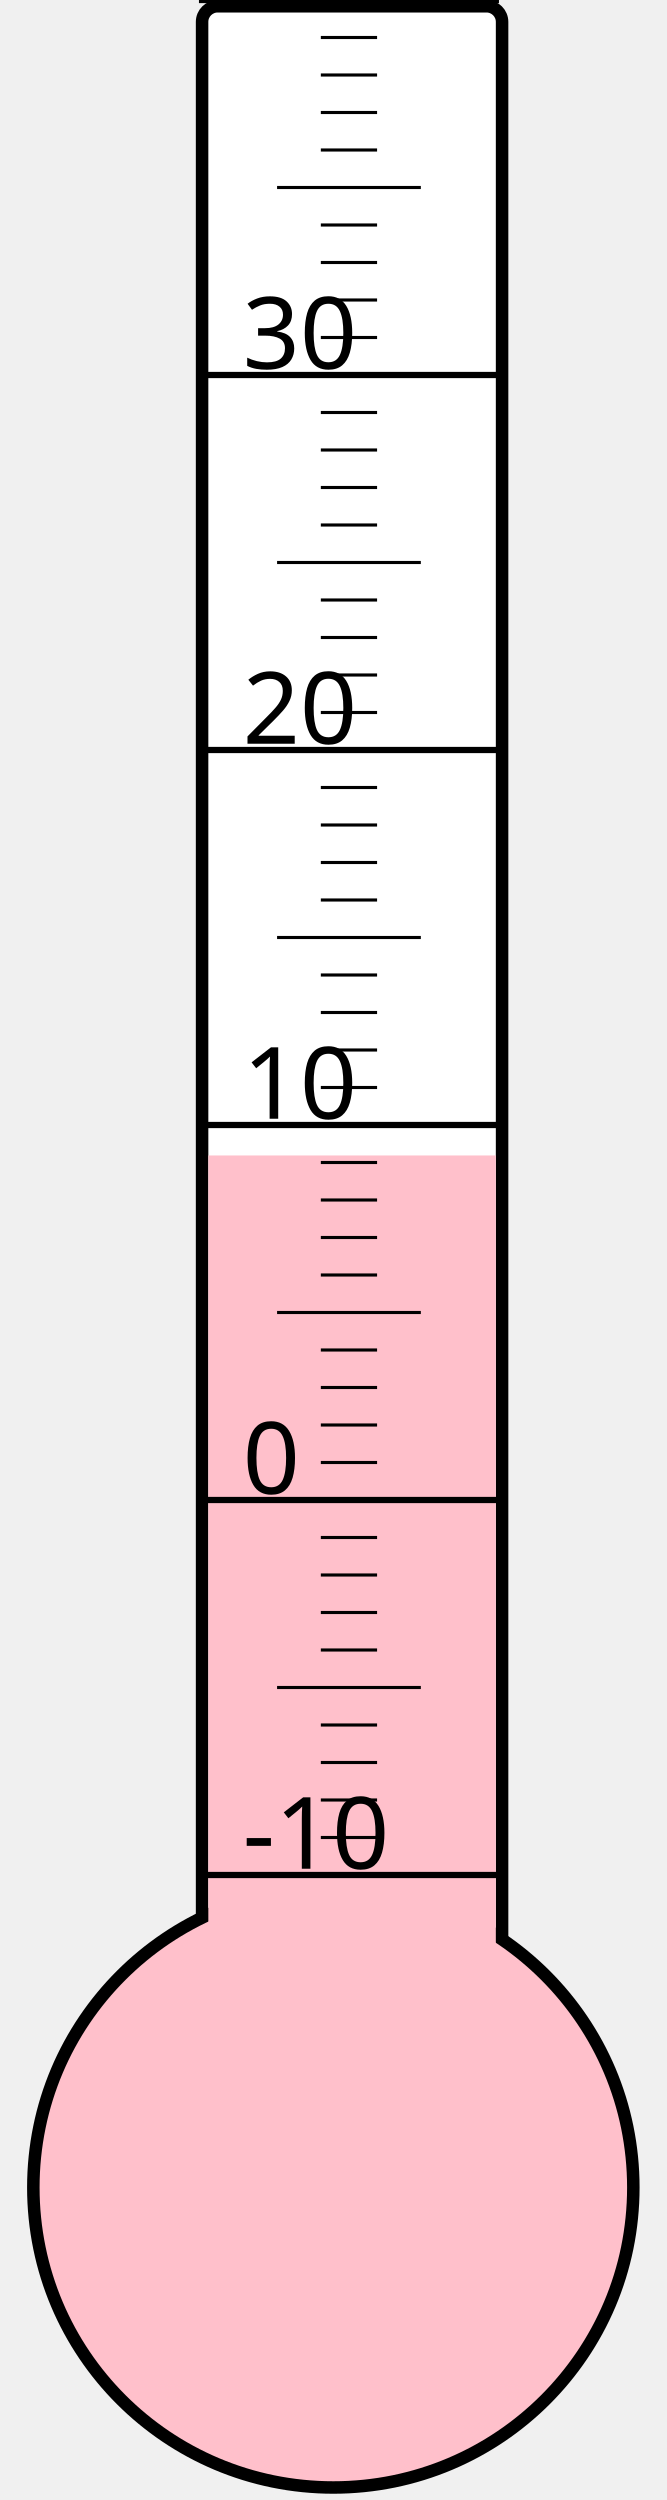
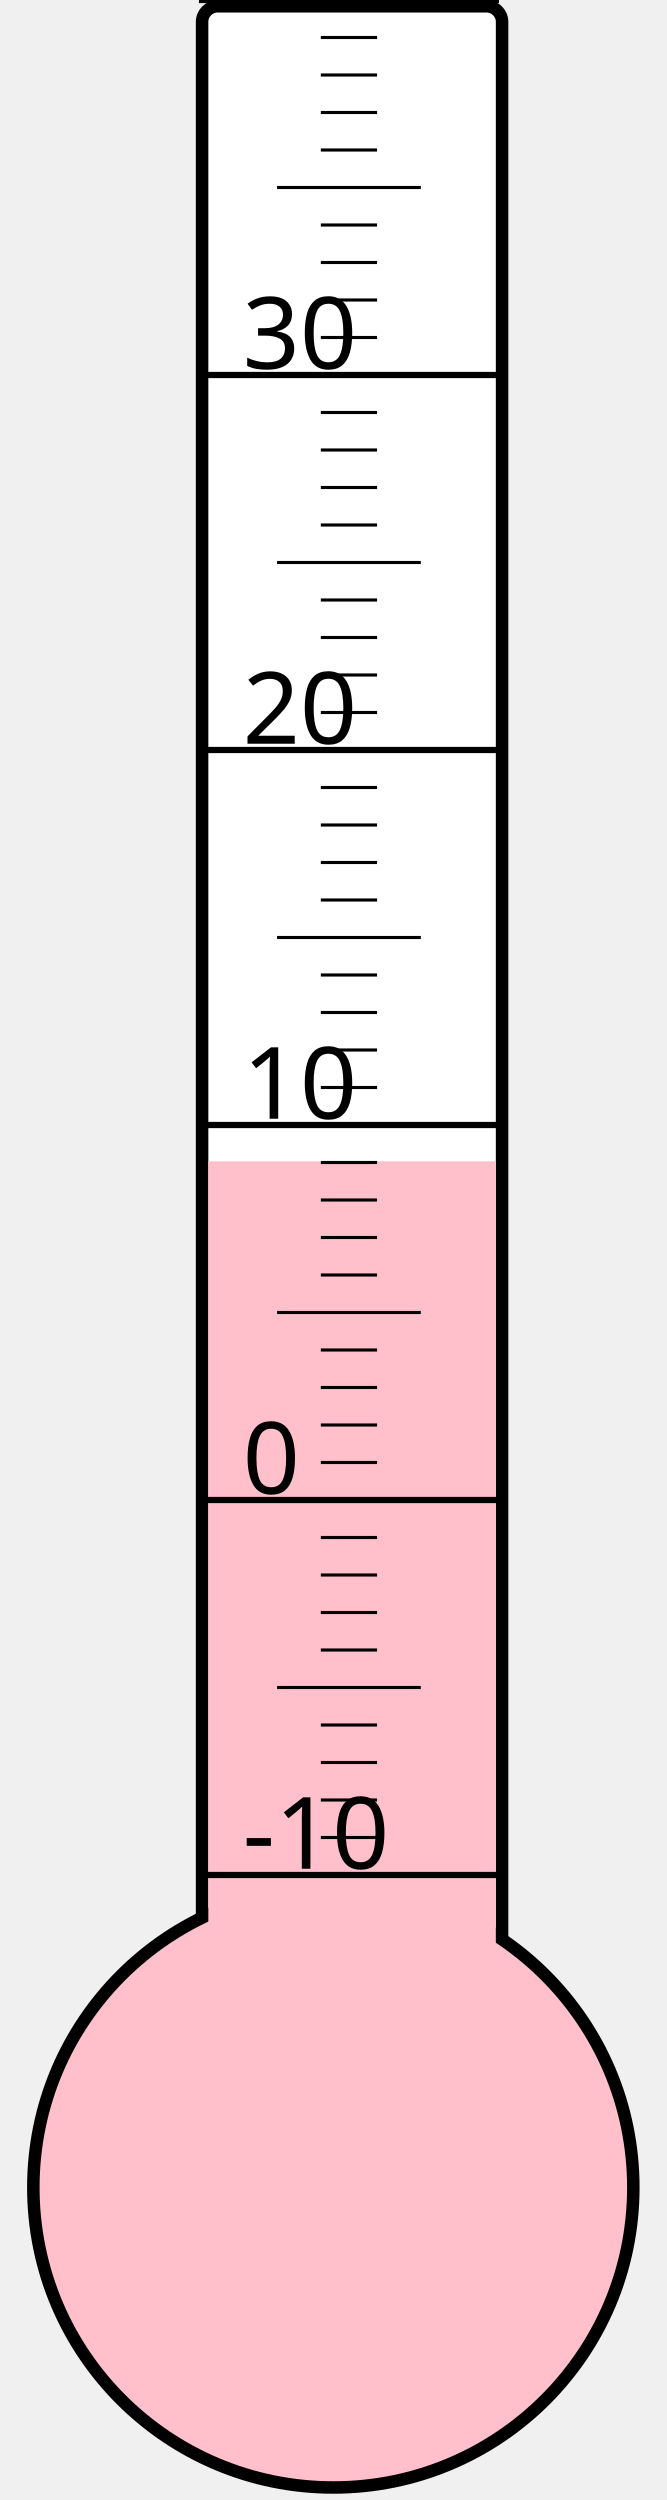
<svg xmlns="http://www.w3.org/2000/svg" width="40px" height="150px" viewBox="0 0 200 800">
  <rect width="200" height="800" x="0" y="0" style="fill: #ffffeb; fill-opacity: 0;" />
  <rect width="96" height="680" x="58" y="2" rx="5" ry="5" style="fill: white; fill-opacity: 1; stroke: black; stroke-width: 4;" />
  <circle cx="100" cy="700" r="96" style="fill: pink; stroke: black; stroke-width: 4;" />
-   <rect width="92" height="330.25" x="60" y="369.75" style="fill: pink; fill-opacity: 1; stroke-width: 0;" />
+   <rect width="92" height="328.375" x="60" y="371.625" style="fill: pink; fill-opacity: 1; stroke-width: 0;" />
  <text x="71" y="598" style="font-family: sans-serif; font-size: 24pt;">-10</text>
  <text x="71" y="478" style="font-family: sans-serif; font-size: 24pt;">0</text>
  <text x="71" y="358" style="font-family: sans-serif; font-size: 24pt;">10</text>
  <text x="71" y="238" style="font-family: sans-serif; font-size: 24pt;">20</text>
  <text x="71" y="118" style="font-family: sans-serif; font-size: 24pt;">30</text>
  <g style="stroke: black;">
    <line x1="57" y1="600" x2="153" y2="600" style="stroke-width: 2;" />
    <line x1="96" y1="588" x2="114" y2="588" style="stroke-width: 1;" />
    <line x1="96" y1="576" x2="114" y2="576" style="stroke-width: 1;" />
    <line x1="96" y1="564" x2="114" y2="564" style="stroke-width: 1;" />
    <line x1="96" y1="552" x2="114" y2="552" style="stroke-width: 1;" />
    <line x1="82" y1="540" x2="128" y2="540" style="stroke-width: 1;" />
    <line x1="96" y1="528" x2="114" y2="528" style="stroke-width: 1;" />
    <line x1="96" y1="516" x2="114" y2="516" style="stroke-width: 1;" />
    <line x1="96" y1="504" x2="114" y2="504" style="stroke-width: 1;" />
    <line x1="96" y1="492" x2="114" y2="492" style="stroke-width: 1;" />
    <line x1="57" y1="480" x2="153" y2="480" style="stroke-width: 2;" />
    <line x1="96" y1="468" x2="114" y2="468" style="stroke-width: 1;" />
    <line x1="96" y1="456" x2="114" y2="456" style="stroke-width: 1;" />
    <line x1="96" y1="444" x2="114" y2="444" style="stroke-width: 1;" />
    <line x1="96" y1="432" x2="114" y2="432" style="stroke-width: 1;" />
    <line x1="82" y1="420" x2="128" y2="420" style="stroke-width: 1;" />
    <line x1="96" y1="408" x2="114" y2="408" style="stroke-width: 1;" />
    <line x1="96" y1="396" x2="114" y2="396" style="stroke-width: 1;" />
    <line x1="96" y1="384" x2="114" y2="384" style="stroke-width: 1;" />
    <line x1="96" y1="372" x2="114" y2="372" style="stroke-width: 1;" />
    <line x1="57" y1="360" x2="153" y2="360" style="stroke-width: 2;" />
    <line x1="96" y1="348" x2="114" y2="348" style="stroke-width: 1;" />
    <line x1="96" y1="336" x2="114" y2="336" style="stroke-width: 1;" />
    <line x1="96" y1="324" x2="114" y2="324" style="stroke-width: 1;" />
    <line x1="96" y1="312" x2="114" y2="312" style="stroke-width: 1;" />
    <line x1="82" y1="300" x2="128" y2="300" style="stroke-width: 1;" />
    <line x1="96" y1="288" x2="114" y2="288" style="stroke-width: 1;" />
    <line x1="96" y1="276" x2="114" y2="276" style="stroke-width: 1;" />
    <line x1="96" y1="264" x2="114" y2="264" style="stroke-width: 1;" />
    <line x1="96" y1="252" x2="114" y2="252" style="stroke-width: 1;" />
    <line x1="57" y1="240" x2="153" y2="240" style="stroke-width: 2;" />
    <line x1="96" y1="228" x2="114" y2="228" style="stroke-width: 1;" />
    <line x1="96" y1="216" x2="114" y2="216" style="stroke-width: 1;" />
    <line x1="96" y1="204" x2="114" y2="204" style="stroke-width: 1;" />
    <line x1="96" y1="192" x2="114" y2="192" style="stroke-width: 1;" />
    <line x1="82" y1="180" x2="128" y2="180" style="stroke-width: 1;" />
    <line x1="96" y1="168" x2="114" y2="168" style="stroke-width: 1;" />
    <line x1="96" y1="156" x2="114" y2="156" style="stroke-width: 1;" />
    <line x1="96" y1="144" x2="114" y2="144" style="stroke-width: 1;" />
    <line x1="96" y1="132" x2="114" y2="132" style="stroke-width: 1;" />
    <line x1="57" y1="120" x2="153" y2="120" style="stroke-width: 2;" />
    <line x1="96" y1="108" x2="114" y2="108" style="stroke-width: 1;" />
    <line x1="96" y1="96" x2="114" y2="96" style="stroke-width: 1;" />
    <line x1="96" y1="84" x2="114" y2="84" style="stroke-width: 1;" />
    <line x1="96" y1="72" x2="114" y2="72" style="stroke-width: 1;" />
    <line x1="82" y1="60" x2="128" y2="60" style="stroke-width: 1;" />
    <line x1="96" y1="48" x2="114" y2="48" style="stroke-width: 1;" />
    <line x1="96" y1="36" x2="114" y2="36" style="stroke-width: 1;" />
    <line x1="96" y1="24" x2="114" y2="24" style="stroke-width: 1;" />
    <line x1="96" y1="12" x2="114" y2="12" style="stroke-width: 1;" />
    <line x1="57" y1="0" x2="153" y2="0" style="stroke-width: 2;" />
  </g>
</svg>
